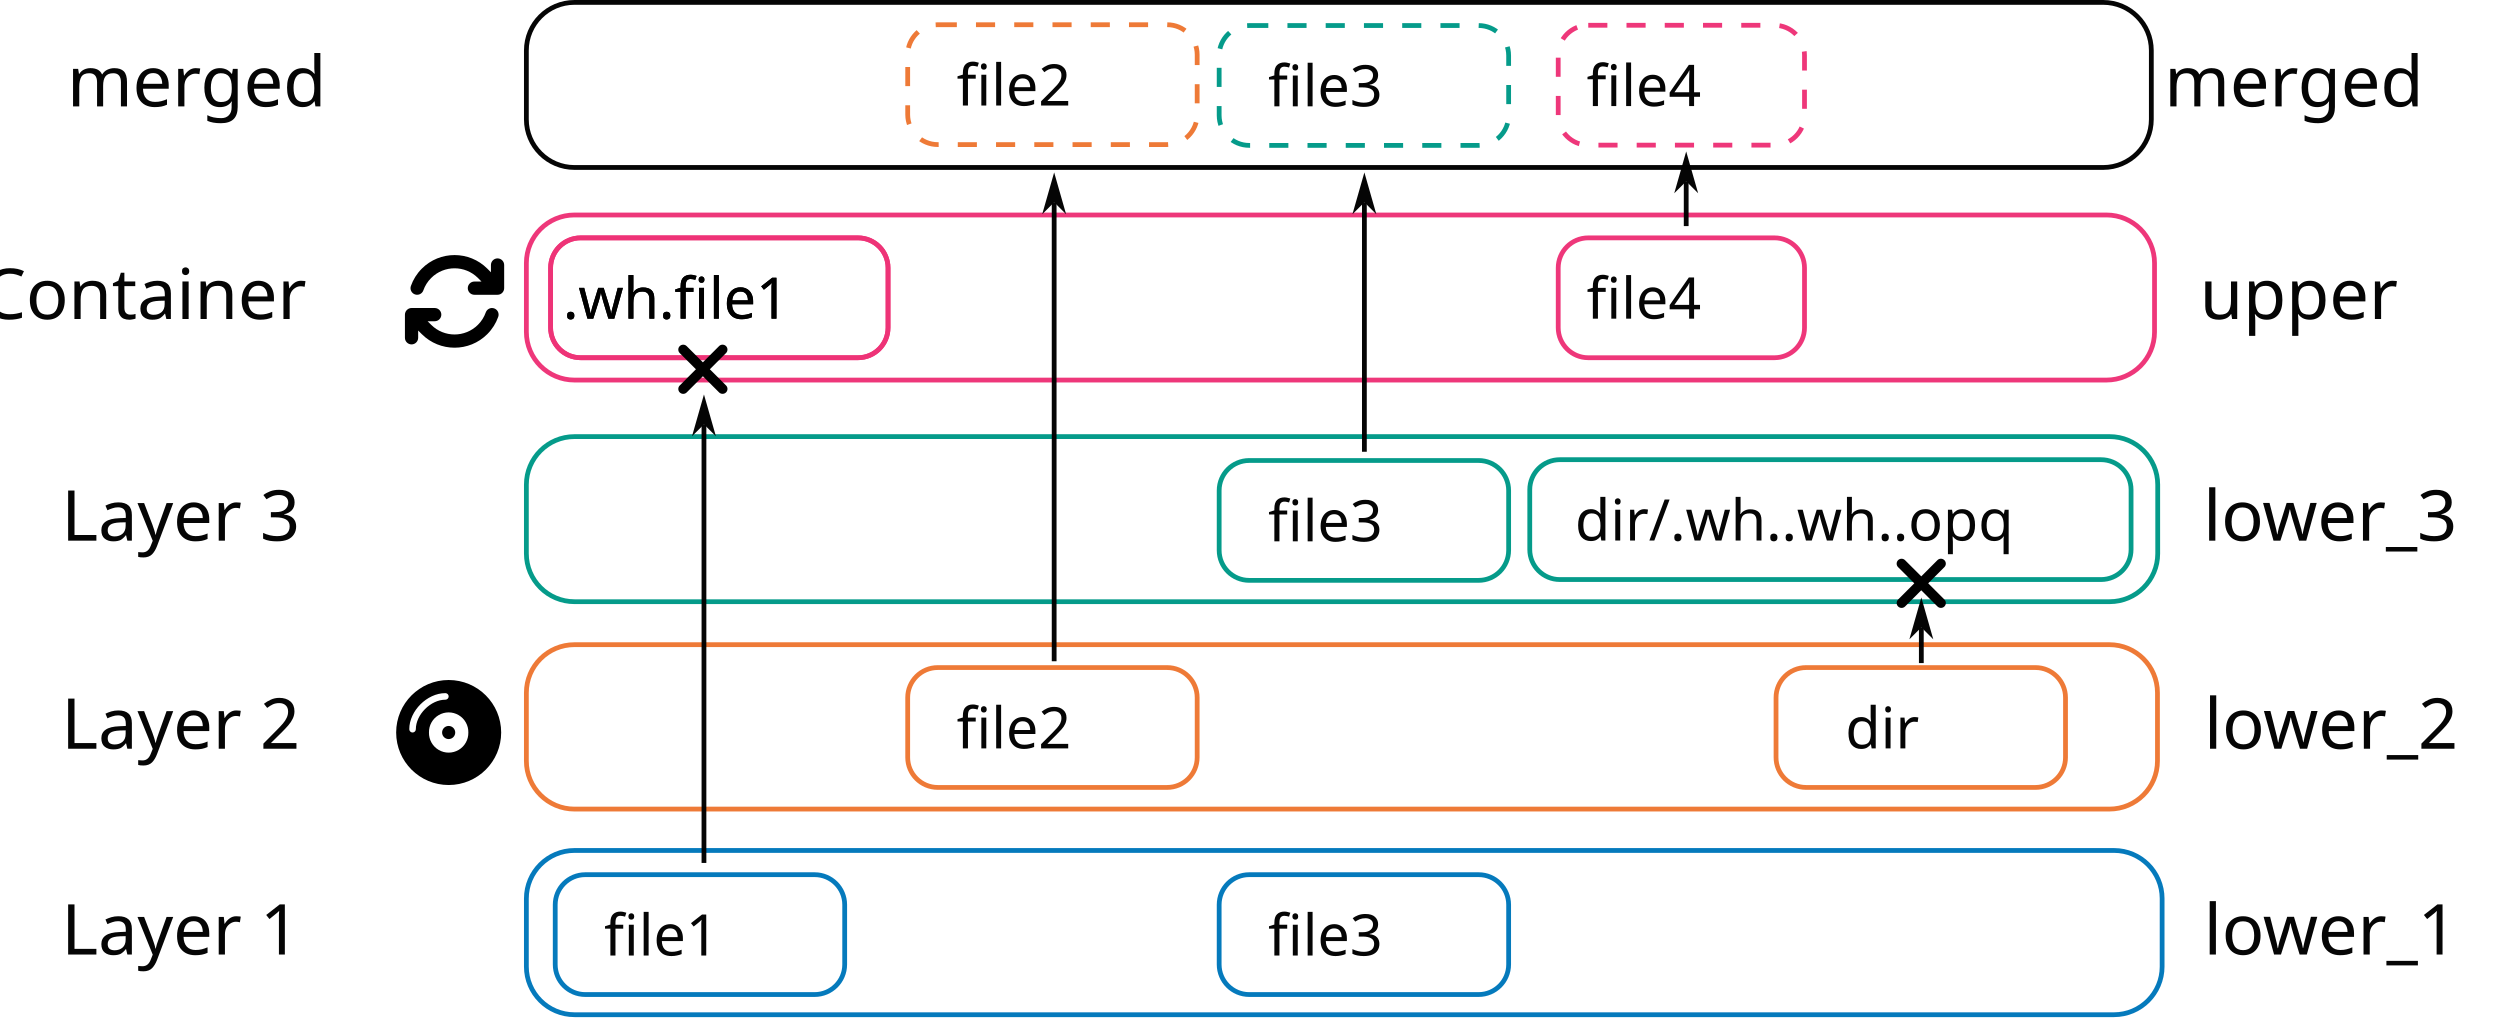
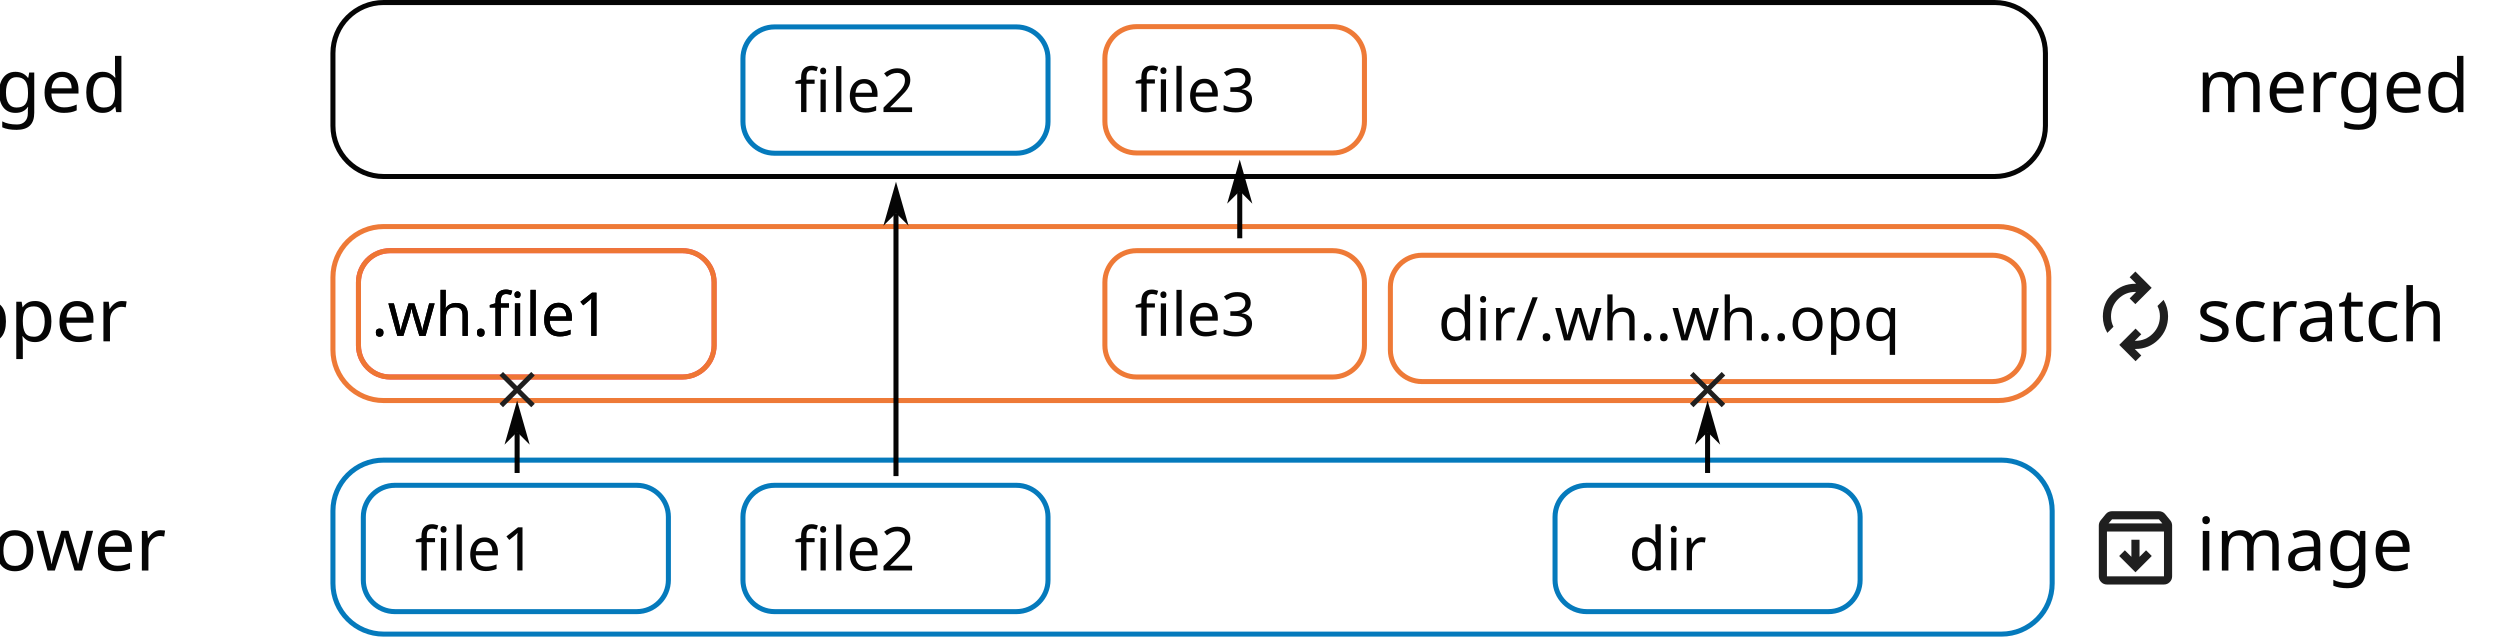
- <svg xmlns="http://www.w3.org/2000/svg" width="276.595mm" height="112.53mm" viewBox="0 0 276.595 112.53" version="1.1" id="svg1">
+ <svg xmlns="http://www.w3.org/2000/svg" width="262.456mm" height="66.835mm" viewBox="0 0 262.456 66.835" version="1.1" id="svg1" xml:space="preserve">
  <defs id="defs1">
-     <marker style="overflow:visible" id="DartArrow" refX="0" refY="0" orient="auto-start-reverse" markerWidth="1" markerHeight="1" viewBox="0 0 1 1" preserveAspectRatio="xMidYMid">
-       <path style="fill:context-stroke;fill-rule:evenodd;stroke:none" d="M 0,0 5,-5 -12.5,0 5,5 Z" transform="scale(-0.5)" id="path6" />
-     </marker>
    <marker style="overflow:visible" id="DartArrow-6" refX="0" refY="0" orient="auto-start-reverse" markerWidth="1" markerHeight="1" viewBox="0 0 1 1" preserveAspectRatio="xMidYMid">
      <path style="fill:context-stroke;fill-rule:evenodd;stroke:none" d="M 0,0 5,-5 -12.5,0 5,5 Z" transform="scale(-0.5)" id="path6-2" />
    </marker>
    <marker style="overflow:visible" id="DartArrow-0" refX="0" refY="0" orient="auto-start-reverse" markerWidth="1" markerHeight="1" viewBox="0 0 1 1" preserveAspectRatio="xMidYMid">
      <path style="fill:context-stroke;fill-rule:evenodd;stroke:none" d="M 0,0 5,-5 -12.5,0 5,5 Z" transform="scale(-0.5)" id="path6-20" />
    </marker>
    <marker style="overflow:visible" id="DartArrow-6-1" refX="0" refY="0" orient="auto-start-reverse" markerWidth="1" markerHeight="1" viewBox="0 0 1 1" preserveAspectRatio="xMidYMid">
      <path style="fill:context-stroke;fill-rule:evenodd;stroke:none" d="M 0,0 5,-5 -12.5,0 5,5 Z" transform="scale(-0.5)" id="path6-2-9" />
    </marker>
-     <marker style="overflow:visible" id="DartArrow-6-1-7" refX="0" refY="0" orient="auto-start-reverse" markerWidth="1" markerHeight="1" viewBox="0 0 1 1" preserveAspectRatio="xMidYMid">
-       <path style="fill:context-stroke;fill-rule:evenodd;stroke:none" d="M 0,0 5,-5 -12.5,0 5,5 Z" transform="scale(-0.5)" id="path6-2-9-4" />
+     <marker style="overflow:visible" id="DartArrow-0-2" refX="0" refY="0" orient="auto-start-reverse" markerWidth="1" markerHeight="1" viewBox="0 0 1 1" preserveAspectRatio="xMidYMid">
+       <path style="fill:context-stroke;fill-rule:evenodd;stroke:none" d="M 0,0 5,-5 -12.5,0 5,5 Z" transform="scale(-0.5)" id="path6-20-8" />
    </marker>
  </defs>
-   <g id="layer1" transform="translate(-19.07825,-17.25024)">
-     <rect style="opacity:0.98;fill:none;stroke:#0077bb;stroke-width:0.529" id="rect1" width="180.976" height="18.172" x="77.315" y="111.344" ry="5.323" />
-     <text xml:space="preserve" style="font-style:normal;font-variant:normal;font-weight:normal;font-stretch:normal;font-size:7.761px;line-height:1.4;font-family:'Fira Code';-inkscape-font-specification:'Fira Code';text-align:center;writing-mode:lr-tb;direction:ltr;text-anchor:middle;opacity:0.98;fill:#000000;fill-opacity:1;stroke:none;stroke-width:0.529" x="44.12" y="122.853" id="text1">
-       <tspan id="tspan1" style="fill:#000000;fill-opacity:1;stroke:none;stroke-width:0.529" x="44.12" y="122.853">Layer 1</tspan>
+   <g id="layer1" transform="translate(-31.2284,-17.25024)">
+     <rect style="opacity:0.98;fill:none;stroke:#0077bb;stroke-width:0.529;stroke-opacity:1" id="rect1-3" width="180.489" height="18.265" x="66.181" y="65.555" ry="5.323" />
+     <rect style="opacity:0.98;fill:none;stroke:#ee7733;stroke-width:0.529;stroke-opacity:1" id="rect1-89" width="180.136" height="18.265" x="66.181" y="41.035" ry="5.323" />
+     <rect style="opacity:0.98;fill:none;stroke:#000000;stroke-width:0.529;stroke-opacity:1" id="rect1-0" width="179.782" height="18.265" x="66.181" y="17.515" ry="5.323" />
+     <text xml:space="preserve" style="font-style:normal;font-variant:normal;font-weight:normal;font-stretch:normal;font-size:7.761px;line-height:3.1;font-family:'SUSE Mono 20250730';-inkscape-font-specification:'SUSE Mono 20250730';text-align:end;writing-mode:lr-tb;direction:ltr;text-anchor:end;opacity:0.98;fill:#000000;fill-opacity:1;stroke:none;stroke-width:0.529" x="58.757" y="29.024" id="text1-3-7">
+       <tspan id="tspan1-0-4" style="line-height:3.1;fill:#000000;fill-opacity:1;stroke:none;stroke-width:0.529" x="58.757" y="29.024">merged</tspan>
+       <tspan style="line-height:3.1;fill:#000000;fill-opacity:1;stroke:none;stroke-width:0.529" x="58.757" y="53.084" id="tspan3">upper</tspan>
+       <tspan style="line-height:3.1;fill:#000000;fill-opacity:1;stroke:none;stroke-width:0.529" x="58.757" y="77.143" id="tspan4">lower</tspan>
    </text>
-     <rect style="opacity:0.98;fill:none;stroke:#ee7733;stroke-width:0.529;stroke-opacity:1" id="rect1-8" width="180.461" height="18.191" x="77.315" y="88.575" ry="5.323" />
-     <text xml:space="preserve" style="font-style:normal;font-variant:normal;font-weight:normal;font-stretch:normal;font-size:7.761px;line-height:1.4;font-family:'Fira Code';-inkscape-font-specification:'Fira Code';text-align:center;writing-mode:lr-tb;direction:ltr;text-anchor:middle;opacity:0.98;fill:#000000;fill-opacity:1;stroke:none;stroke-width:0.529" x="44.12" y="100.084" id="text1-9">
-       <tspan id="tspan1-6" style="fill:#000000;fill-opacity:1;stroke:none;stroke-width:0.529" x="44.12" y="100.084">Layer 2</tspan>
+     <text xml:space="preserve" style="font-style:normal;font-variant:normal;font-weight:normal;font-stretch:normal;font-size:7.761px;line-height:3.1;font-family:'SUSE Mono 20250730';-inkscape-font-specification:'SUSE Mono 20250730';text-align:start;writing-mode:lr-tb;direction:ltr;text-anchor:start;opacity:0.98;fill:#000000;fill-opacity:1;stroke:none;stroke-width:0.529" x="261.825" y="29.024" id="text1-3-7-0">
+       <tspan id="tspan1-0-4-8" style="font-style:normal;font-variant:normal;font-weight:normal;font-stretch:normal;line-height:3.1;font-family:'SUSE Mono 20250730';-inkscape-font-specification:'SUSE Mono 20250730';fill:#000000;fill-opacity:1;stroke:none;stroke-width:0.529" x="261.825" y="29.024">merged</tspan>
+       <tspan style="font-style:normal;font-variant:normal;font-weight:normal;font-stretch:normal;font-size:7.761px;line-height:3.1;font-family:'SUSE Mono 20250730';-inkscape-font-specification:'SUSE Mono 20250730';fill:#000000;fill-opacity:1;stroke:none;stroke-width:0.529" x="261.825" y="53.084" id="tspan3-1">scratch</tspan>
+       <tspan style="line-height:3.1;fill:#000000;fill-opacity:1;stroke:none;stroke-width:0.529" x="261.825" y="77.143" id="tspan4-3">image</tspan>
    </text>
-     <rect style="opacity:0.98;fill:none;stroke:#009988;stroke-width:0.529;stroke-opacity:1" id="rect1-3" width="180.489" height="18.265" x="77.315" y="65.555" ry="5.323" />
-     <text xml:space="preserve" style="font-style:normal;font-variant:normal;font-weight:normal;font-stretch:normal;font-size:7.761px;line-height:1.4;font-family:'Fira Code';-inkscape-font-specification:'Fira Code';text-align:center;writing-mode:lr-tb;direction:ltr;text-anchor:middle;opacity:0.98;fill:#000000;fill-opacity:1;stroke:none;stroke-width:0.529" x="44.12" y="77.065" id="text1-8">
-       <tspan id="tspan1-60" style="fill:#000000;fill-opacity:1;stroke:none;stroke-width:0.529" x="44.12" y="77.065">Layer 3</tspan>
+     <rect style="opacity:0.98;fill:none;fill-opacity:1;stroke:#0077bb;stroke-width:0.529;stroke-opacity:1" id="rect2" width="32.027" height="13.261" x="69.371" y="68.199" ry="3.322" />
+     <text xml:space="preserve" style="font-style:normal;font-variant:normal;font-weight:normal;font-stretch:normal;font-size:6.35px;line-height:1.4;font-family:'SUSE Mono 20250730';-inkscape-font-specification:'SUSE Mono 20250730';text-align:center;writing-mode:lr-tb;direction:ltr;text-anchor:middle;opacity:0.98;fill:none;fill-opacity:1;stroke:#0077bb;stroke-width:0.529;stroke-opacity:1" x="85.254" y="77.14" id="text2">
+       <tspan id="tspan2" style="font-size:6.35px;fill:#000000;fill-opacity:1;stroke:none;stroke-width:0.529" x="85.254" y="77.14">file1</tspan>
    </text>
-     <rect style="opacity:0.98;fill:none;stroke:#ee3377;stroke-width:0.529;stroke-opacity:1" id="rect1-89" width="180.136" height="18.265" x="77.315" y="41.035" ry="5.323" />
-     <text xml:space="preserve" style="font-style:normal;font-variant:normal;font-weight:normal;font-stretch:normal;font-size:7.761px;line-height:1.4;font-family:'Fira Code';-inkscape-font-specification:'Fira Code';text-align:center;writing-mode:lr-tb;direction:ltr;text-anchor:middle;opacity:0.98;fill:#000000;fill-opacity:1;stroke:none;stroke-width:0.529" x="40.065" y="52.544" id="text1-7">
-       <tspan id="tspan1-7" style="fill:#000000;fill-opacity:1;stroke:none;stroke-width:0.529" x="40.065" y="52.544">Container</tspan>
+     <rect style="opacity:0.98;fill:none;fill-opacity:1;stroke:#0077bb;stroke-width:0.529;stroke-opacity:1" id="rect2-5-9" width="32.027" height="13.261" x="109.224" y="68.199" ry="3.322" />
+     <text xml:space="preserve" style="font-style:normal;font-variant:normal;font-weight:normal;font-stretch:normal;font-size:6.35px;line-height:1.4;font-family:'SUSE Mono 20250730';-inkscape-font-specification:'SUSE Mono 20250730';text-align:center;writing-mode:lr-tb;direction:ltr;text-anchor:middle;opacity:0.98;fill:none;fill-opacity:1;stroke:#0077bb;stroke-width:0.529;stroke-opacity:1" x="125.107" y="77.14" id="text2-4-3">
+       <tspan id="tspan2-8-6" style="font-size:6.35px;fill:#000000;fill-opacity:1;stroke:none;stroke-width:0.529" x="125.107" y="77.14">file2</tspan>
    </text>
-     <rect style="opacity:0.98;fill:none;stroke:#000000;stroke-width:0.529;stroke-opacity:1" id="rect1-0" width="179.782" height="18.265" x="77.315" y="17.515" ry="5.323" />
-     <text xml:space="preserve" style="font-style:normal;font-variant:normal;font-weight:normal;font-stretch:normal;font-size:7.761px;line-height:1.4;font-family:'Fira Code';-inkscape-font-specification:'Fira Code';text-align:center;writing-mode:lr-tb;direction:ltr;text-anchor:middle;opacity:0.98;fill:#000000;fill-opacity:1;stroke:none;stroke-width:0.529" x="45.889" y="29.024" id="text1-3">
-       <tspan id="tspan1-0" style="fill:#000000;fill-opacity:1;stroke:none;stroke-width:0.529" x="45.889" y="29.024">merged</tspan>
+     <rect style="opacity:0.98;fill:none;fill-opacity:1;stroke:#0077bb;stroke-width:0.529;stroke-dasharray:none;stroke-dashoffset:0;stroke-opacity:1" id="rect2-5-9-1" width="32.027" height="13.261" x="109.224" y="20.075" ry="3.322" />
+     <text xml:space="preserve" style="font-style:normal;font-variant:normal;font-weight:normal;font-stretch:normal;font-size:6.35px;line-height:1.4;font-family:'SUSE Mono 20250730';-inkscape-font-specification:'SUSE Mono 20250730';text-align:center;writing-mode:lr-tb;direction:ltr;text-anchor:middle;opacity:0.98;fill:none;fill-opacity:1;stroke:#0077bb;stroke-width:0.529;stroke-opacity:1" x="125.107" y="29.016" id="text2-4-3-0">
+       <tspan id="tspan2-8-6-5" style="font-size:6.35px;fill:#000000;fill-opacity:1;stroke:none;stroke-width:0.529" x="125.107" y="29.016">file2</tspan>
    </text>
-     <text xml:space="preserve" style="font-style:normal;font-variant:normal;font-weight:normal;font-stretch:normal;font-size:7.761px;line-height:1.4;font-family:'Fira Code';-inkscape-font-specification:'Fira Code';text-align:center;writing-mode:lr-tb;direction:ltr;text-anchor:middle;opacity:0.98;fill:#000000;fill-opacity:1;stroke:none;stroke-width:0.529" x="262.897" y="122.853" id="text1-78">
-       <tspan id="tspan1-9" style="text-align:start;text-anchor:start;fill:#000000;fill-opacity:1;stroke:none;stroke-width:0.529" x="262.897" y="122.853">lower_1</tspan>
+     <rect style="opacity:0.98;fill:none;fill-opacity:1;stroke:#0077bb;stroke-width:0.529;stroke-opacity:1" id="rect2-4-4" width="32.027" height="13.261" x="194.481" y="68.199" ry="3.322" />
+     <text xml:space="preserve" style="font-style:normal;font-variant:normal;font-weight:normal;font-stretch:normal;font-size:6.35px;line-height:1.4;font-family:'SUSE Mono 20250730';-inkscape-font-specification:'SUSE Mono 20250730';text-align:center;writing-mode:lr-tb;direction:ltr;text-anchor:middle;opacity:0.98;fill:none;fill-opacity:1;stroke:#0077bb;stroke-width:0.529;stroke-opacity:1" x="210.431" y="77.116" id="text2-0-7">
+       <tspan id="tspan2-5-2" style="font-size:6.35px;fill:#000000;fill-opacity:1;stroke:none;stroke-width:0.529" x="210.431" y="77.116">dir</tspan>
    </text>
-     <text xml:space="preserve" style="font-style:normal;font-variant:normal;font-weight:normal;font-stretch:normal;font-size:7.761px;line-height:1.4;font-family:'Fira Code';-inkscape-font-specification:'Fira Code';text-align:center;writing-mode:lr-tb;direction:ltr;text-anchor:middle;opacity:0.98;fill:#000000;fill-opacity:1;stroke:none;stroke-width:0.529" x="262.933" y="100.084" id="text1-9-1">
-       <tspan id="tspan1-6-5" style="text-align:start;text-anchor:start;fill:#000000;fill-opacity:1;stroke:none;stroke-width:0.529" x="262.933" y="100.084">lower_2</tspan>
+     <rect style="opacity:0.98;fill:none;fill-opacity:1;stroke:#ee7733;stroke-width:0.529;stroke-opacity:1" id="rect2-4-4-2" width="66.527" height="13.261" x="177.194" y="44.047" ry="3.322" />
+     <text xml:space="preserve" style="font-style:normal;font-variant:normal;font-weight:normal;font-stretch:normal;font-size:6.35px;line-height:1.4;font-family:'SUSE Mono 20250730';-inkscape-font-specification:'SUSE Mono 20250730';text-align:center;writing-mode:lr-tb;direction:ltr;text-anchor:middle;opacity:0.98;fill:none;fill-opacity:1;stroke:#0077bb;stroke-width:0.529;stroke-opacity:1" x="210.593" y="52.987" id="text2-0-7-9">
+       <tspan id="tspan2-5-2-9" style="font-size:6.35px;fill:#000000;fill-opacity:1;stroke:none;stroke-width:0.529" x="210.593" y="52.987">dir/.wh..wh..opq</tspan>
    </text>
-     <text xml:space="preserve" style="font-style:normal;font-variant:normal;font-weight:normal;font-stretch:normal;font-size:7.761px;line-height:1.4;font-family:'Fira Code';-inkscape-font-specification:'Fira Code';text-align:start;writing-mode:lr-tb;direction:ltr;text-anchor:start;opacity:0.98;fill:#000000;fill-opacity:1;stroke:none;stroke-width:0.529" x="262.836" y="77.065" id="text1-8-4">
-       <tspan id="tspan1-60-9" style="text-align:start;text-anchor:start;fill:#000000;fill-opacity:1;stroke:none;stroke-width:0.529" x="262.836" y="77.065">lower_3</tspan>
+     <rect style="opacity:0.98;fill:none;fill-opacity:1;stroke:#ee3377;stroke-width:0.529;stroke-opacity:1" id="rect2-9" width="37.335" height="13.261" x="68.861" y="43.567" ry="3.322" />
+     <text xml:space="preserve" style="font-style:normal;font-variant:normal;font-weight:normal;font-stretch:normal;font-size:6.35px;line-height:1.4;font-family:'SUSE Mono 20250730';-inkscape-font-specification:'SUSE Mono 20250730';text-align:center;writing-mode:lr-tb;direction:ltr;text-anchor:middle;opacity:0.98;fill:none;fill-opacity:1;stroke:#0077bb;stroke-width:0.529;stroke-opacity:1" x="86.861" y="52.507" id="text2-2">
+       <tspan id="tspan2-2" style="font-size:6.35px;fill:#000000;fill-opacity:1;stroke:none;stroke-width:0.529" x="86.861" y="52.507">.wh.file1</tspan>
    </text>
-     <text xml:space="preserve" style="font-style:normal;font-variant:normal;font-weight:normal;font-stretch:normal;font-size:7.761px;line-height:1.4;font-family:'Fira Code';-inkscape-font-specification:'Fira Code';text-align:start;writing-mode:lr-tb;direction:ltr;text-anchor:start;opacity:0.98;fill:#000000;fill-opacity:1;stroke:none;stroke-width:0.529" x="262.458" y="52.544" id="text1-7-2">
-       <tspan id="tspan1-7-5" style="text-align:start;text-anchor:start;fill:#000000;fill-opacity:1;stroke:none;stroke-width:0.529" x="262.458" y="52.544">upper</tspan>
+     <rect style="opacity:0.98;fill:none;fill-opacity:1;stroke:#ee7733;stroke-width:0.529;stroke-opacity:1" id="rect2-9-5" width="37.335" height="13.261" x="68.861" y="43.567" ry="3.322" />
+     <text xml:space="preserve" style="font-style:normal;font-variant:normal;font-weight:normal;font-stretch:normal;font-size:6.35px;line-height:1.4;font-family:'SUSE Mono 20250730';-inkscape-font-specification:'SUSE Mono 20250730';text-align:center;writing-mode:lr-tb;direction:ltr;text-anchor:middle;opacity:0.98;fill:none;fill-opacity:1;stroke:#0077bb;stroke-width:0.529;stroke-opacity:1" x="86.861" y="52.507" id="text2-2-9">
+       <tspan id="tspan2-2-3" style="font-size:6.35px;fill:#000000;fill-opacity:1;stroke:none;stroke-width:0.529" x="86.861" y="52.507">.wh.file1</tspan>
    </text>
-     <text xml:space="preserve" style="font-style:normal;font-variant:normal;font-weight:normal;font-stretch:normal;font-size:7.761px;line-height:1.4;font-family:'Fira Code';-inkscape-font-specification:'Fira Code';text-align:center;writing-mode:lr-tb;direction:ltr;text-anchor:middle;opacity:0.98;fill:#000000;fill-opacity:1;stroke:none;stroke-width:0.529" x="277.926" y="29.024" id="text1-3-7">
-       <tspan id="tspan1-0-4" style="fill:#000000;fill-opacity:1;stroke:none;stroke-width:0.529" x="277.926" y="29.024">merged</tspan>
+     <rect style="opacity:0.98;fill:none;fill-opacity:1;stroke:#ee7733;stroke-width:0.529;stroke-opacity:1" id="rect2-9-5-8" width="27.249" height="13.261" x="147.222" y="43.567" ry="3.322" />
+     <text xml:space="preserve" style="font-style:normal;font-variant:normal;font-weight:normal;font-stretch:normal;font-size:6.35px;line-height:1.4;font-family:'SUSE Mono 20250730';-inkscape-font-specification:'SUSE Mono 20250730';text-align:center;writing-mode:lr-tb;direction:ltr;text-anchor:middle;opacity:0.98;fill:none;fill-opacity:1;stroke:#0077bb;stroke-width:0.529;stroke-opacity:1" x="160.831" y="52.507" id="text2-2-9-1">
+       <tspan id="tspan2-2-3-9" style="font-size:6.35px;fill:#000000;fill-opacity:1;stroke:none;stroke-width:0.529" x="160.831" y="52.507">file3</tspan>
    </text>
-     <rect style="opacity:0.98;fill:none;fill-opacity:1;stroke:#0077bb;stroke-width:0.529;stroke-opacity:1" id="rect2" width="32.027" height="13.261" x="80.506" y="114.023" ry="3.322" />
-     <text xml:space="preserve" style="font-style:normal;font-variant:normal;font-weight:normal;font-stretch:normal;font-size:6.35px;line-height:1.4;font-family:'Fira Code';-inkscape-font-specification:'Fira Code';text-align:center;writing-mode:lr-tb;direction:ltr;text-anchor:middle;opacity:0.98;fill:none;fill-opacity:1;stroke:#0077bb;stroke-width:0.529;stroke-opacity:1" x="96.389" y="122.963" id="text2">
-       <tspan id="tspan2" style="font-size:6.35px;fill:#000000;fill-opacity:1;stroke:none;stroke-width:0.529" x="96.389" y="122.963">file1</tspan>
+     <rect style="opacity:0.98;fill:none;fill-opacity:1;stroke:#ee7733;stroke-width:0.529;stroke-dasharray:none;stroke-dashoffset:0;stroke-opacity:1" id="rect2-9-5-8-2" width="27.249" height="13.261" x="147.222" y="20.047" ry="3.322" />
+     <text xml:space="preserve" style="font-style:normal;font-variant:normal;font-weight:normal;font-stretch:normal;font-size:6.35px;line-height:1.4;font-family:'SUSE Mono 20250730';-inkscape-font-specification:'SUSE Mono 20250730';text-align:center;writing-mode:lr-tb;direction:ltr;text-anchor:middle;opacity:0.98;fill:none;fill-opacity:1;stroke:#0077bb;stroke-width:0.529;stroke-opacity:1" x="160.831" y="28.988" id="text2-2-9-1-0">
+       <tspan id="tspan2-2-3-9-7" style="font-size:6.35px;fill:#000000;fill-opacity:1;stroke:none;stroke-width:0.529" x="160.831" y="28.988">file3</tspan>
    </text>
-     <rect style="opacity:0.98;fill:none;fill-opacity:1;stroke:#0077bb;stroke-width:0.529;stroke-opacity:1" id="rect2-5" width="32.027" height="13.261" x="153.964" y="114.023" ry="3.322" />
-     <text xml:space="preserve" style="font-style:normal;font-variant:normal;font-weight:normal;font-stretch:normal;font-size:6.35px;line-height:1.4;font-family:'Fira Code';-inkscape-font-specification:'Fira Code';text-align:center;writing-mode:lr-tb;direction:ltr;text-anchor:middle;opacity:0.98;fill:none;fill-opacity:1;stroke:#0077bb;stroke-width:0.529;stroke-opacity:1" x="169.847" y="122.963" id="text2-4">
-       <tspan id="tspan2-8" style="font-size:6.35px;fill:#000000;fill-opacity:1;stroke:none;stroke-width:0.529" x="169.847" y="122.963">file3</tspan>
-     </text>
-     <rect style="opacity:0.98;fill:none;fill-opacity:1;stroke:#009988;stroke-width:0.529;stroke-opacity:1" id="rect2-5-9" width="32.027" height="13.261" x="153.964" y="68.199" ry="3.322" />
-     <text xml:space="preserve" style="font-style:normal;font-variant:normal;font-weight:normal;font-stretch:normal;font-size:6.35px;line-height:1.4;font-family:'Fira Code';-inkscape-font-specification:'Fira Code';text-align:center;writing-mode:lr-tb;direction:ltr;text-anchor:middle;opacity:0.98;fill:none;fill-opacity:1;stroke:#0077bb;stroke-width:0.529;stroke-opacity:1" x="169.847" y="77.14" id="text2-4-3">
-       <tspan id="tspan2-8-6" style="font-size:6.35px;fill:#000000;fill-opacity:1;stroke:none;stroke-width:0.529" x="169.847" y="77.14">file3</tspan>
-     </text>
-     <rect style="opacity:0.98;fill:none;fill-opacity:1;stroke:#009988;stroke-width:0.529;stroke-dasharray:2.116, 2.116;stroke-dashoffset:0;stroke-opacity:1" id="rect2-5-9-1" width="32.027" height="13.261" x="153.964" y="20.075" ry="3.322" />
-     <text xml:space="preserve" style="font-style:normal;font-variant:normal;font-weight:normal;font-stretch:normal;font-size:6.35px;line-height:1.4;font-family:'Fira Code';-inkscape-font-specification:'Fira Code';text-align:center;writing-mode:lr-tb;direction:ltr;text-anchor:middle;opacity:0.98;fill:none;fill-opacity:1;stroke:#0077bb;stroke-width:0.529;stroke-opacity:1" x="169.847" y="29.016" id="text2-4-3-0">
-       <tspan id="tspan2-8-6-5" style="font-size:6.35px;fill:#000000;fill-opacity:1;stroke:none;stroke-width:0.529" x="169.847" y="29.016">file3</tspan>
-     </text>
-     <rect style="opacity:0.98;fill:none;fill-opacity:1;stroke:#ee7733;stroke-width:0.529;stroke-opacity:1" id="rect2-4" width="32.027" height="13.261" x="119.504" y="91.109" ry="3.322" />
-     <text xml:space="preserve" style="font-style:normal;font-variant:normal;font-weight:normal;font-stretch:normal;font-size:6.35px;line-height:1.4;font-family:'Fira Code';-inkscape-font-specification:'Fira Code';text-align:center;writing-mode:lr-tb;direction:ltr;text-anchor:middle;opacity:0.98;fill:none;fill-opacity:1;stroke:#0077bb;stroke-width:0.529;stroke-opacity:1" x="135.387" y="100.05" id="text2-0">
-       <tspan id="tspan2-5" style="font-size:6.35px;fill:#000000;fill-opacity:1;stroke:none;stroke-width:0.529" x="135.387" y="100.05">file2</tspan>
-     </text>
-     <rect style="opacity:0.98;fill:none;fill-opacity:1;stroke:#ee7733;stroke-width:0.529;stroke-opacity:1" id="rect2-4-4" width="32.027" height="13.261" x="215.575" y="91.109" ry="3.322" />
-     <text xml:space="preserve" style="font-style:normal;font-variant:normal;font-weight:normal;font-stretch:normal;font-size:6.35px;line-height:1.4;font-family:'Fira Code';-inkscape-font-specification:'Fira Code';text-align:center;writing-mode:lr-tb;direction:ltr;text-anchor:middle;opacity:0.98;fill:none;fill-opacity:1;stroke:#0077bb;stroke-width:0.529;stroke-opacity:1" x="231.458" y="100.05" id="text2-0-7">
-       <tspan id="tspan2-5-2" style="font-size:6.35px;fill:#000000;fill-opacity:1;stroke:none;stroke-width:0.529" x="231.458" y="100.05">dir</tspan>
-     </text>
-     <rect style="opacity:0.98;fill:none;fill-opacity:1;stroke:#009988;stroke-width:0.529;stroke-opacity:1" id="rect2-4-4-2" width="66.527" height="13.261" x="188.328" y="68.109" ry="3.322" />
-     <text xml:space="preserve" style="font-style:normal;font-variant:normal;font-weight:normal;font-stretch:normal;font-size:6.35px;line-height:1.4;font-family:'Fira Code';-inkscape-font-specification:'Fira Code';text-align:center;writing-mode:lr-tb;direction:ltr;text-anchor:middle;opacity:0.98;fill:none;fill-opacity:1;stroke:#0077bb;stroke-width:0.529;stroke-opacity:1" x="221.727" y="77.049" id="text2-0-7-9">
-       <tspan id="tspan2-5-2-9" style="font-size:6.35px;fill:#000000;fill-opacity:1;stroke:none;stroke-width:0.529" x="221.727" y="77.049">dir/.wh..wh..opq</tspan>
-     </text>
-     <rect style="opacity:0.98;fill:none;fill-opacity:1;stroke:#ee7733;stroke-width:0.529;stroke-dasharray:2.116, 2.116;stroke-dashoffset:0;stroke-opacity:1" id="rect2-4-8" width="32.027" height="13.261" x="119.504" y="19.985" ry="3.322" />
-     <text xml:space="preserve" style="font-style:normal;font-variant:normal;font-weight:normal;font-stretch:normal;font-size:6.35px;line-height:1.4;font-family:'Fira Code';-inkscape-font-specification:'Fira Code';text-align:center;writing-mode:lr-tb;direction:ltr;text-anchor:middle;opacity:0.98;fill:none;fill-opacity:1;stroke:#0077bb;stroke-width:0.529;stroke-opacity:1" x="135.387" y="28.925" id="text2-0-5">
-       <tspan id="tspan2-5-0" style="font-size:6.35px;fill:#000000;fill-opacity:1;stroke:none;stroke-width:0.529" x="135.387" y="28.925">file2</tspan>
-     </text>
-     <rect style="opacity:0.98;fill:none;fill-opacity:1;stroke:#ee3377;stroke-width:0.529;stroke-opacity:1" id="rect2-9" width="37.335" height="13.261" x="79.995" y="43.567" ry="3.322" />
-     <text xml:space="preserve" style="font-style:normal;font-variant:normal;font-weight:normal;font-stretch:normal;font-size:6.35px;line-height:1.4;font-family:'Fira Code';-inkscape-font-specification:'Fira Code';text-align:center;writing-mode:lr-tb;direction:ltr;text-anchor:middle;opacity:0.98;fill:none;fill-opacity:1;stroke:#0077bb;stroke-width:0.529;stroke-opacity:1" x="97.995" y="52.507" id="text2-2">
-       <tspan id="tspan2-2" style="font-size:6.35px;fill:#000000;fill-opacity:1;stroke:none;stroke-width:0.529" x="97.995" y="52.507">.wh.file1</tspan>
-     </text>
-     <rect style="opacity:0.98;fill:none;fill-opacity:1;stroke:#ee3377;stroke-width:0.529;stroke-opacity:1" id="rect2-9-5" width="37.335" height="13.261" x="79.995" y="43.567" ry="3.322" />
-     <text xml:space="preserve" style="font-style:normal;font-variant:normal;font-weight:normal;font-stretch:normal;font-size:6.35px;line-height:1.4;font-family:'Fira Code';-inkscape-font-specification:'Fira Code';text-align:center;writing-mode:lr-tb;direction:ltr;text-anchor:middle;opacity:0.98;fill:none;fill-opacity:1;stroke:#0077bb;stroke-width:0.529;stroke-opacity:1" x="97.995" y="52.507" id="text2-2-9">
-       <tspan id="tspan2-2-3" style="font-size:6.35px;fill:#000000;fill-opacity:1;stroke:none;stroke-width:0.529" x="97.995" y="52.507">.wh.file1</tspan>
-     </text>
-     <rect style="opacity:0.98;fill:none;fill-opacity:1;stroke:#ee3377;stroke-width:0.529;stroke-opacity:1" id="rect2-9-5-8" width="27.249" height="13.261" x="191.476" y="43.567" ry="3.322" />
-     <text xml:space="preserve" style="font-style:normal;font-variant:normal;font-weight:normal;font-stretch:normal;font-size:6.35px;line-height:1.4;font-family:'Fira Code';-inkscape-font-specification:'Fira Code';text-align:center;writing-mode:lr-tb;direction:ltr;text-anchor:middle;opacity:0.98;fill:none;fill-opacity:1;stroke:#0077bb;stroke-width:0.529;stroke-opacity:1" x="205.085" y="52.507" id="text2-2-9-1">
-       <tspan id="tspan2-2-3-9" style="font-size:6.35px;fill:#000000;fill-opacity:1;stroke:none;stroke-width:0.529" x="205.085" y="52.507">file4</tspan>
-     </text>
-     <rect style="opacity:0.98;fill:none;fill-opacity:1;stroke:#ee3377;stroke-width:0.529;stroke-dasharray:2.116, 2.116;stroke-dashoffset:0;stroke-opacity:1" id="rect2-9-5-8-2" width="27.249" height="13.261" x="191.476" y="20.047" ry="3.322" />
-     <text xml:space="preserve" style="font-style:normal;font-variant:normal;font-weight:normal;font-stretch:normal;font-size:6.35px;line-height:1.4;font-family:'Fira Code';-inkscape-font-specification:'Fira Code';text-align:center;writing-mode:lr-tb;direction:ltr;text-anchor:middle;opacity:0.98;fill:none;fill-opacity:1;stroke:#0077bb;stroke-width:0.529;stroke-opacity:1" x="205.085" y="28.988" id="text2-2-9-1-0">
-       <tspan id="tspan2-2-3-9-7" style="font-size:6.35px;fill:#000000;fill-opacity:1;stroke:none;stroke-width:0.529" x="205.085" y="28.988">file4</tspan>
-     </text>
-     <path style="opacity:0.98;fill:#000000;fill-opacity:1;stroke:#000000;stroke-width:0.529;stroke-dasharray:none;stroke-dashoffset:0;stroke-opacity:1;marker-end:url(#DartArrow)" d="M 135.708,90.409 V 39.631" id="path2" />
-     <path style="opacity:0.98;fill:#000000;fill-opacity:1;stroke:#000000;stroke-width:0.529;stroke-dasharray:none;stroke-dashoffset:0;stroke-opacity:1;marker-end:url(#DartArrow-0)" d="M 96.963,112.724 V 64.198" id="path2-9" />
-     <path style="opacity:0.98;fill:#000000;fill-opacity:1;stroke:#000000;stroke-width:0.529;stroke-dasharray:none;stroke-dashoffset:0;stroke-opacity:1;marker-end:url(#DartArrow-6)" d="M 170.031,67.232 V 39.631" id="path2-8" />
-     <path style="opacity:0.98;fill:#000000;fill-opacity:1;stroke:#000000;stroke-width:0.529;stroke-dasharray:none;stroke-dashoffset:0;stroke-opacity:1;marker-end:url(#DartArrow-6-1)" d="M 205.635,42.265 V 37.311" id="path2-8-5" />
-     <path style="opacity:0.98;fill:#000000;fill-opacity:1;stroke:#000000;stroke-width:0.529;stroke-dasharray:none;stroke-dashoffset:0;stroke-opacity:1;marker-end:url(#DartArrow-6-1-7)" d="M 231.65,90.612 V 86.659" id="path2-8-5-6" />
-     <path d="m 99.404,56.313 c 0.213,-0.213 0.213,-0.558 0,-0.77 -0.213,-0.213 -0.558,-0.213 -0.77,0 l -1.79,1.792 -1.792,-1.79 c -0.213,-0.213 -0.558,-0.213 -0.77,0 -0.213,0.213 -0.213,0.558 0,0.77 l 1.792,1.79 -1.79,1.792 c -0.213,0.213 -0.213,0.558 0,0.77 0.213,0.213 0.558,0.213 0.77,0 l 1.79,-1.792 1.792,1.79 c 0.213,0.213 0.558,0.213 0.77,0 0.213,-0.213 0.213,-0.558 0,-0.77 l -1.792,-1.79 z" id="path1" style="stroke-width:0.017" />
-     <path d="m 234.201,79.996 c 0.213,-0.213 0.213,-0.558 0,-0.77 -0.213,-0.213 -0.558,-0.213 -0.77,0 l -1.79,1.792 -1.792,-1.79 c -0.213,-0.213 -0.558,-0.213 -0.77,0 -0.213,0.213 -0.213,0.558 0,0.77 l 1.792,1.79 -1.79,1.792 c -0.213,0.213 -0.213,0.558 0,0.77 0.213,0.213 0.558,0.213 0.77,0 l 1.79,-1.792 1.792,1.79 c 0.213,0.213 0.558,0.213 0.77,0 0.213,-0.213 0.213,-0.558 0,-0.77 l -1.792,-1.79 z" id="path1-2" style="stroke-width:0.017" />
-     <path d="m 62.908,98.294 a 5.809,5.809 0 1 1 11.619,0 5.809,5.809 0 1 1 -11.619,0 z m 5.809,0.726 a 0.726,0.726 0 1 1 0,-1.452 0.726,0.726 0 1 1 0,1.452 z m -2.179,-0.726 a 2.179,2.179 0 1 0 4.357,0 2.179,2.179 0 1 0 -4.357,0 z m -1.452,-0.363 c 0,-0.794 0.397,-1.613 1.026,-2.242 0.629,-0.629 1.448,-1.026 2.242,-1.026 0.2,0 0.363,-0.163 0.363,-0.363 0,-0.2 -0.163,-0.363 -0.363,-0.363 -1.03,0 -2.024,0.506 -2.757,1.237 -0.733,0.731 -1.237,1.727 -1.237,2.757 0,0.2 0.163,0.363 0.363,0.363 0.2,0 0.363,-0.163 0.363,-0.363 z" id="path1-8" style="stroke-width:0.023" />
-     <path d="m 65.917,49.375 c 0.176,-0.499 0.462,-0.968 0.865,-1.368 1.43,-1.43 3.747,-1.43 5.177,0 l 0.391,0.393 h -0.785 c -0.405,0 -0.732,0.327 -0.732,0.732 0,0.405 0.327,0.732 0.732,0.732 h 2.551 c 0,0 0,0 0,0 h 0.01 c 0.405,0 0.732,-0.327 0.732,-0.732 v -2.562 c 0,-0.405 -0.327,-0.732 -0.732,-0.732 -0.405,0 -0.732,0.327 -0.732,0.732 v 0.805 l -0.4,-0.403 c -2.002,-2.002 -5.246,-2.002 -7.247,0 -0.558,0.558 -0.961,1.215 -1.208,1.917 -0.135,0.382 0.066,0.798 0.446,0.933 0.38,0.135 0.798,-0.066 0.933,-0.446 z m -1.512,1.983 c -0.114,0.034 -0.224,0.096 -0.313,0.188 -0.091,0.091 -0.153,0.201 -0.185,0.32 -0.007,0.028 -0.014,0.057 -0.018,0.087 -0.007,0.039 -0.01,0.078 -0.01,0.117 v 2.553 c 0,0.405 0.327,0.732 0.732,0.732 0.405,0 0.732,-0.327 0.732,-0.732 v -0.803 l 0.403,0.4 c 0,0 0,0 0,0 2.002,1.999 5.246,1.999 7.245,0 0.558,-0.558 0.963,-1.215 1.21,-1.917 0.135,-0.382 -0.066,-0.798 -0.446,-0.933 -0.38,-0.135 -0.798,0.066 -0.933,0.446 -0.176,0.499 -0.462,0.968 -0.865,1.368 -1.43,1.43 -3.747,1.43 -5.177,0 l -0.003,-0.003 -0.391,-0.389 h 0.787 c 0.405,0 0.732,-0.327 0.732,-0.732 0,-0.405 -0.327,-0.732 -0.732,-0.732 h -2.553 c -0.037,0 -0.073,0.003 -0.11,0.007 -0.037,0.004 -0.071,0.011 -0.105,0.023 z" id="path1-28" style="stroke-width:0.023" />
+     <path style="opacity:0.98;fill:#000000;fill-opacity:1;stroke:#000000;stroke-width:0.529;stroke-dasharray:none;stroke-dashoffset:0;stroke-opacity:1;marker-end:url(#DartArrow-0)" d="M 85.517,66.905 V 62.611" id="path2-9" />
+     <path style="opacity:0.98;fill:#000000;fill-opacity:1;stroke:#000000;stroke-width:0.529;stroke-dasharray:none;stroke-dashoffset:0;stroke-opacity:1;marker-end:url(#DartArrow-6)" d="M 125.291,67.232 V 39.631" id="path2-8" />
+     <path style="opacity:0.98;fill:#000000;fill-opacity:1;stroke:#000000;stroke-width:0.529;stroke-dasharray:none;stroke-dashoffset:0;stroke-opacity:1;marker-end:url(#DartArrow-6-1)" d="M 161.38,42.265 V 37.311" id="path2-8-5" />
+     <g style="fill:#1f1f1f" id="g1" transform="matrix(0.01069788,0,0,0.01069788,250.2794,55.5973)">
+       <path d="m 204,-318 q -22,-38 -33,-78 -11,-40 -11,-82 0,-134 93,-228 93,-94 227,-94 h 7 l -64,-64 56,-56 160,160 -160,160 -56,-56 64,-64 h -7 q -100,0 -170,70.5 -70,70.5 -70,171.5 0,26 6,51 6,25 18,49 z m 277,278 -160,-160 160,-160 56,56 -64,64 h 7 q 100,0 170,-70.5 70,-70.5 70,-171.5 0,-26 -6,-51 -6,-25 -18,-49 l 60,-60 q 22,38 33,78 11,40 11,82 0,134 -93,228 -93,94 -227,94 h -7 l 64,64 z" id="path1-1" />
+     </g>
+     <g style="fill:#1f1f1f" id="g2" transform="matrix(0.01069021,0,0,0.01069021,250.2831,79.89634)">
+       <path d="m 480,-240 160,-160 -56,-56 -64,64 v -168 h -80 v 168 l -64,-64 -56,56 z M 200,-640 v 440 h 560 v -440 z m 0,520 q -33,0 -56.5,-23.5 Q 120,-167 120,-200 v -499 q 0,-14 4.5,-27 4.5,-13 13.5,-24 l 50,-61 q 11,-14 27.5,-21.5 16.5,-7.5 34.5,-7.5 h 460 q 18,0 34.5,7.5 16.5,7.5 27.5,21.5 l 50,61 q 9,11 13.5,24 4.5,13 4.5,27 v 499 q 0,33 -23.5,56.5 Q 793,-120 760,-120 Z m 16,-600 h 528 l -34,-40 H 250 Z m 264,300 z" id="path1-0" />
+     </g>
+     <g style="fill:#1f1f1f" id="g3" transform="matrix(0.00661458,0,0,0.00661458,82.34175,61.32597)">
+       <path d="m 256,-200 -56,-56 224,-224 -224,-224 56,-56 224,224 224,-224 56,56 -224,224 224,224 -56,56 -224,-224 z" id="path1-25" />
+     </g>
+     <path style="opacity:0.98;fill:#000000;fill-opacity:1;stroke:#000000;stroke-width:0.529;stroke-dasharray:none;stroke-dashoffset:0;stroke-opacity:1;marker-end:url(#DartArrow-0-2)" d="M 210.494,66.905 V 62.611" id="path2-9-2" />
+     <g style="fill:#1f1f1f" id="g3-4" transform="matrix(0.00661458,0,0,0.00661458,207.319,61.32597)">
+       <path d="m 256,-200 -56,-56 224,-224 -224,-224 56,-56 224,224 224,-224 56,56 -224,224 224,224 -56,56 -224,-224 z" id="path1-25-0" />
+     </g>
  </g>
</svg>
